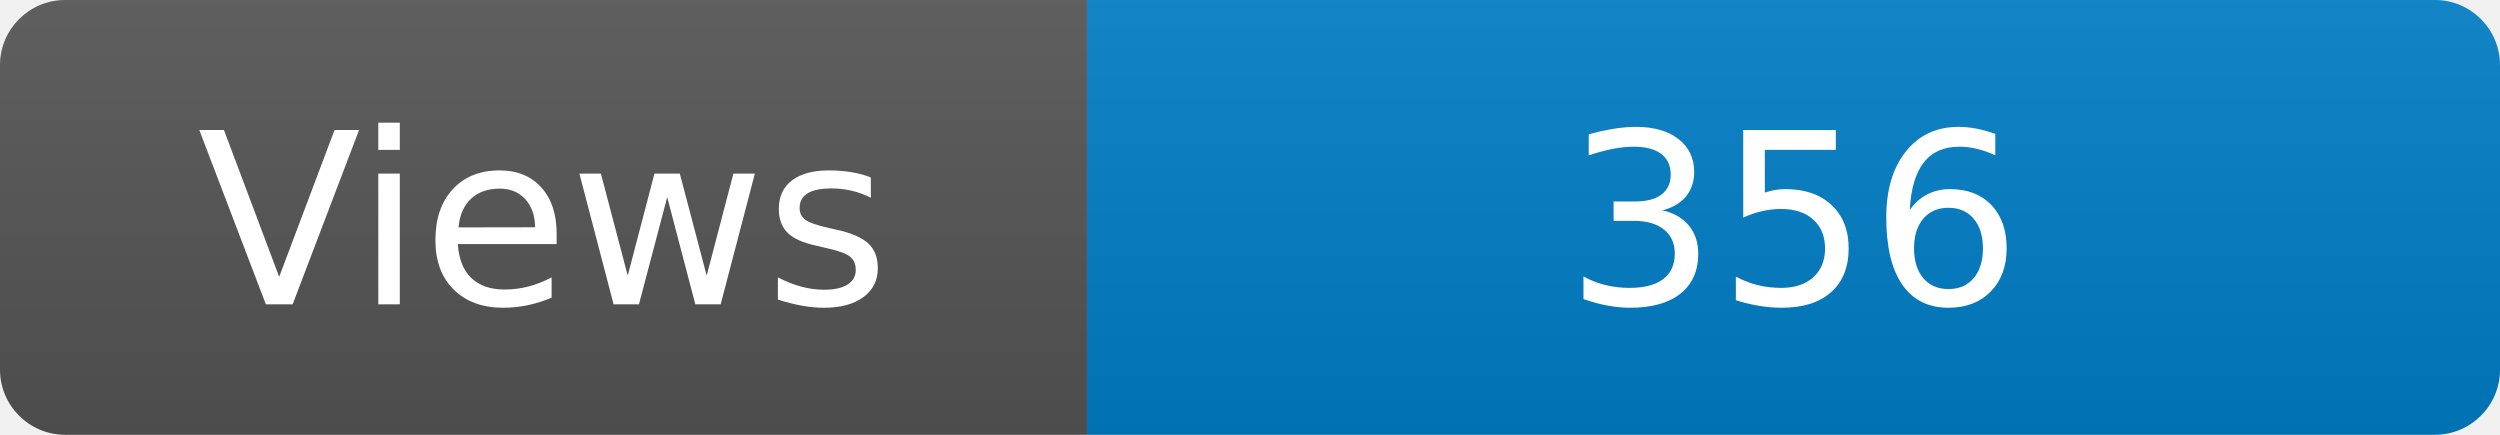
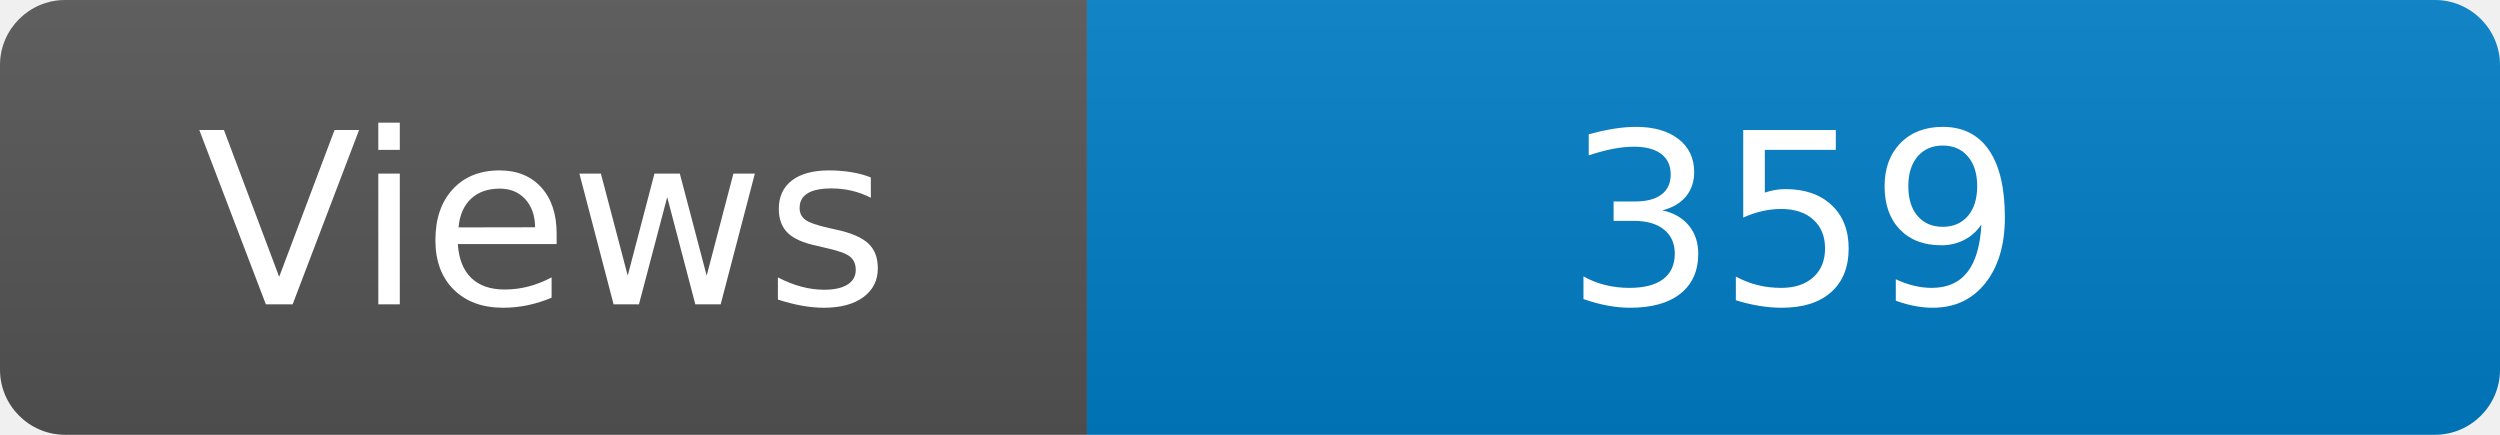
<svg xmlns="http://www.w3.org/2000/svg" width="115" height="20" role="img" aria-label="Maintained?: yes">
  <linearGradient id="s" x2="0" y2="100%">
    <stop offset="0" stop-color="#bbb" stop-opacity=".1" />
    <stop offset="1" stop-opacity=".1" />
  </linearGradient>
  <clipPath id="r">
    <rect width="115" height="20" rx="3" fill="#fff" />
  </clipPath>
  <g clip-path="url(#r)">
    <rect width="50" height="20" fill="#555" />
    <rect x="50" width="160" height="20" fill="#007ec6" />
    <rect width="115" height="20" fill="url(#s)" />
  </g>
  <g fill="#fff" text-anchor="middle" font-family="Verdana,Geneva,DejaVu Sans,sans-serif" font-size="110">
    <text x="250" y="140" transform="scale(.1)" fill="#fff">Views</text>
-     <text x="825" y="140" transform="scale(.1)" fill="#fff">356</text>
+     <text x="825" y="140" transform="scale(.1)" fill="#fff">359</text>
  </g>
</svg>
